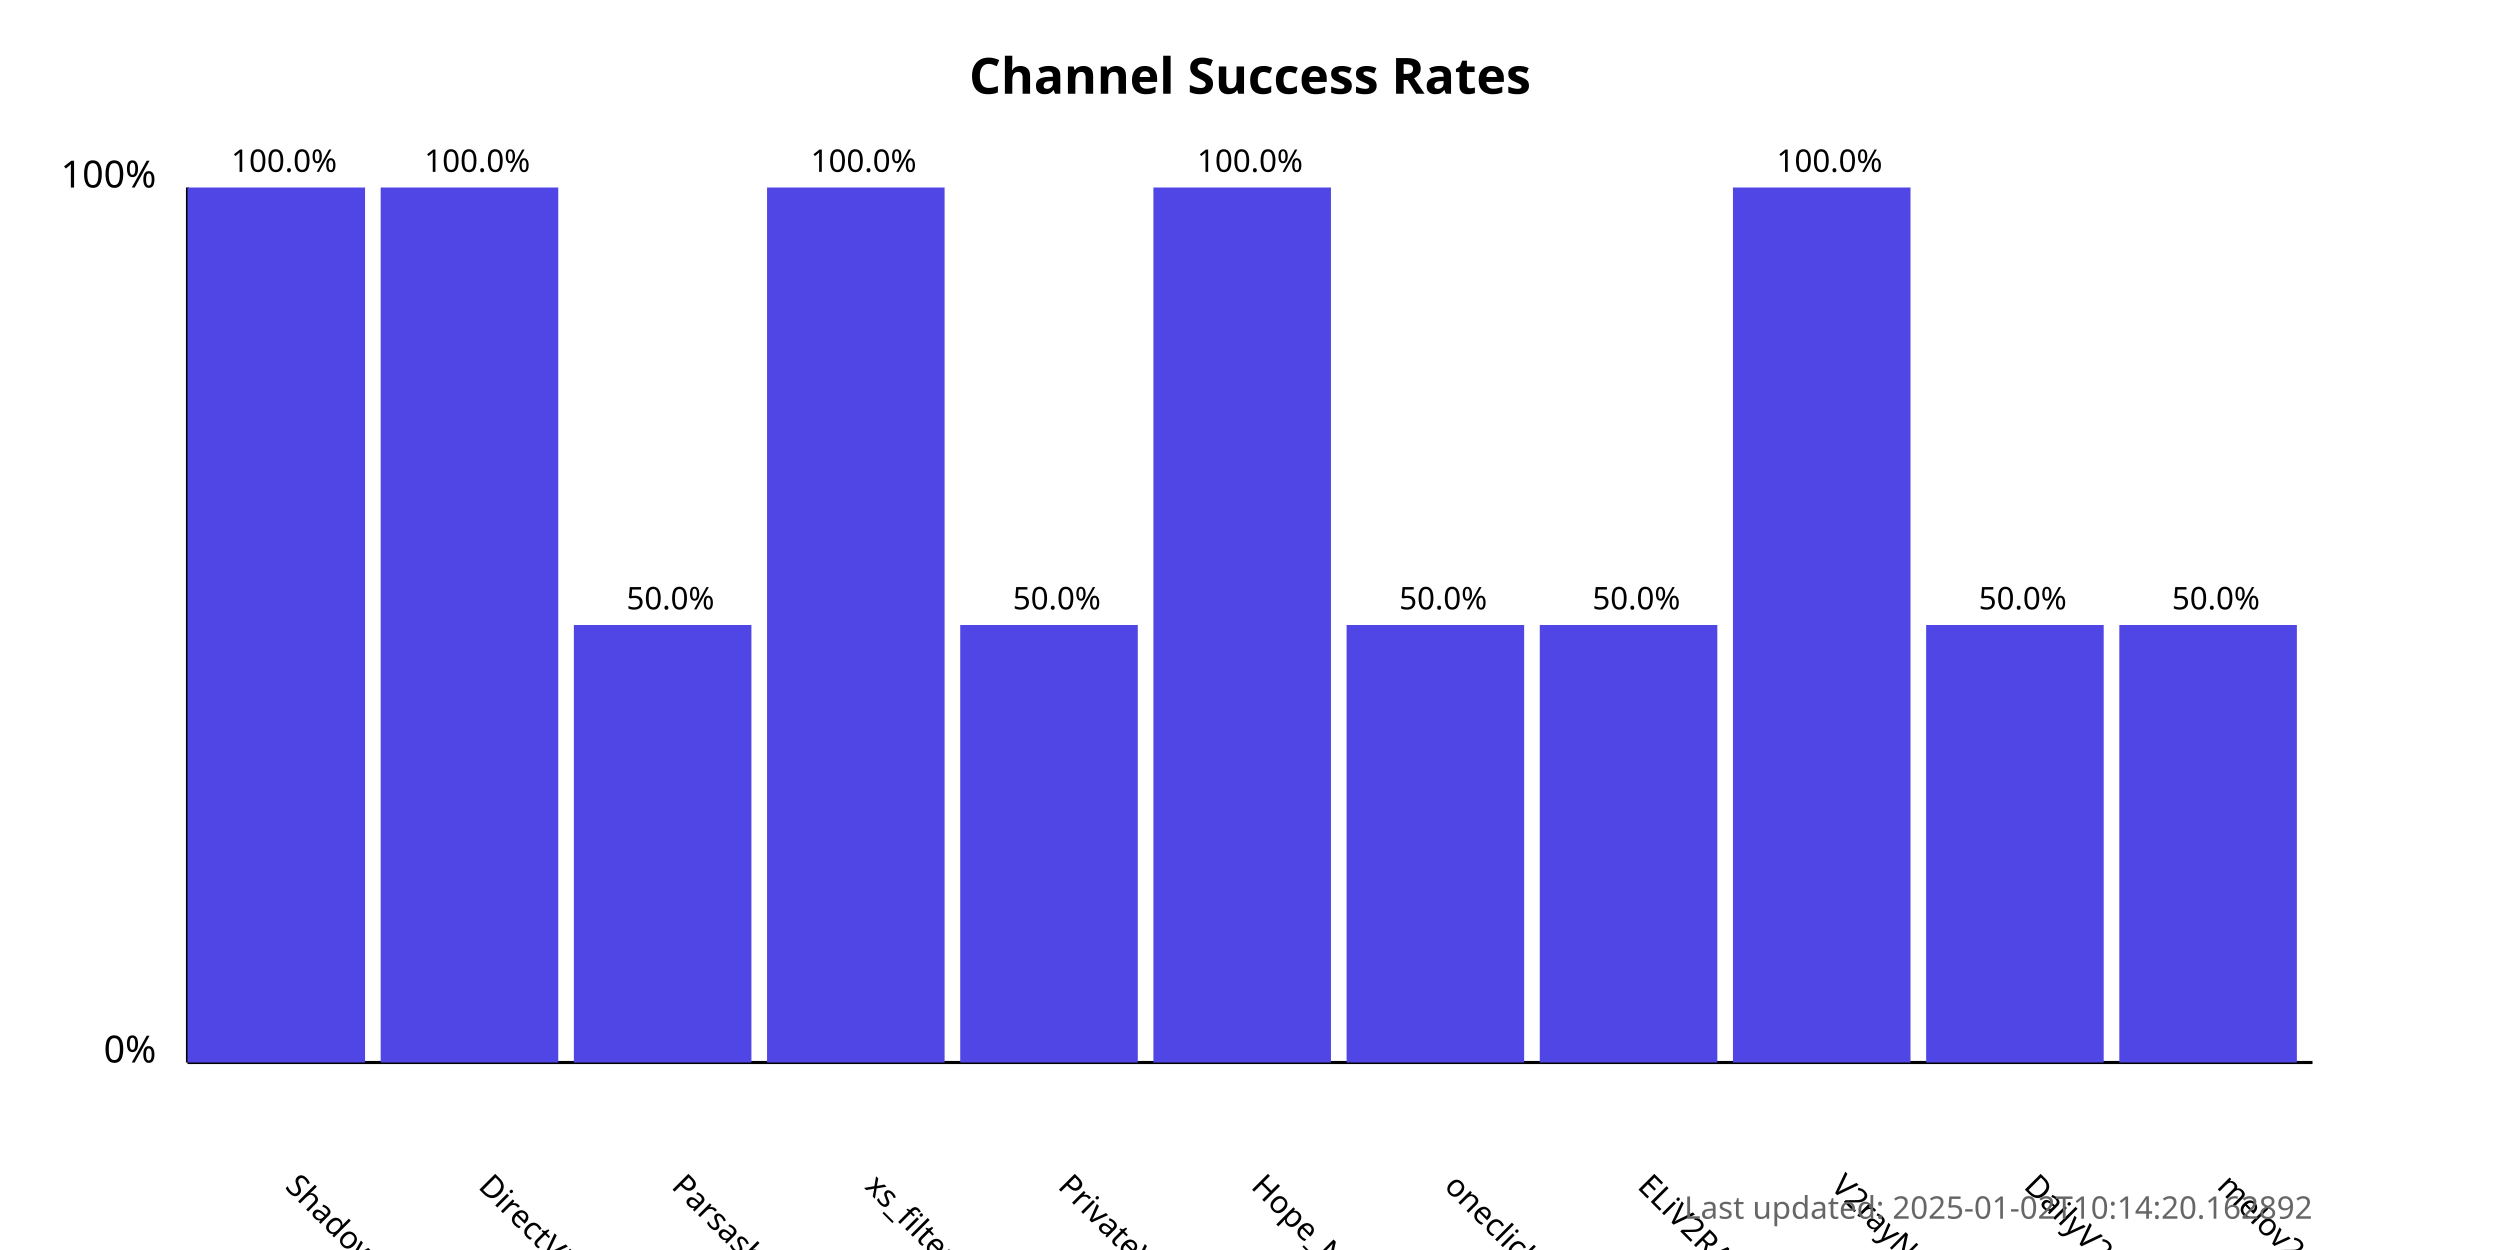
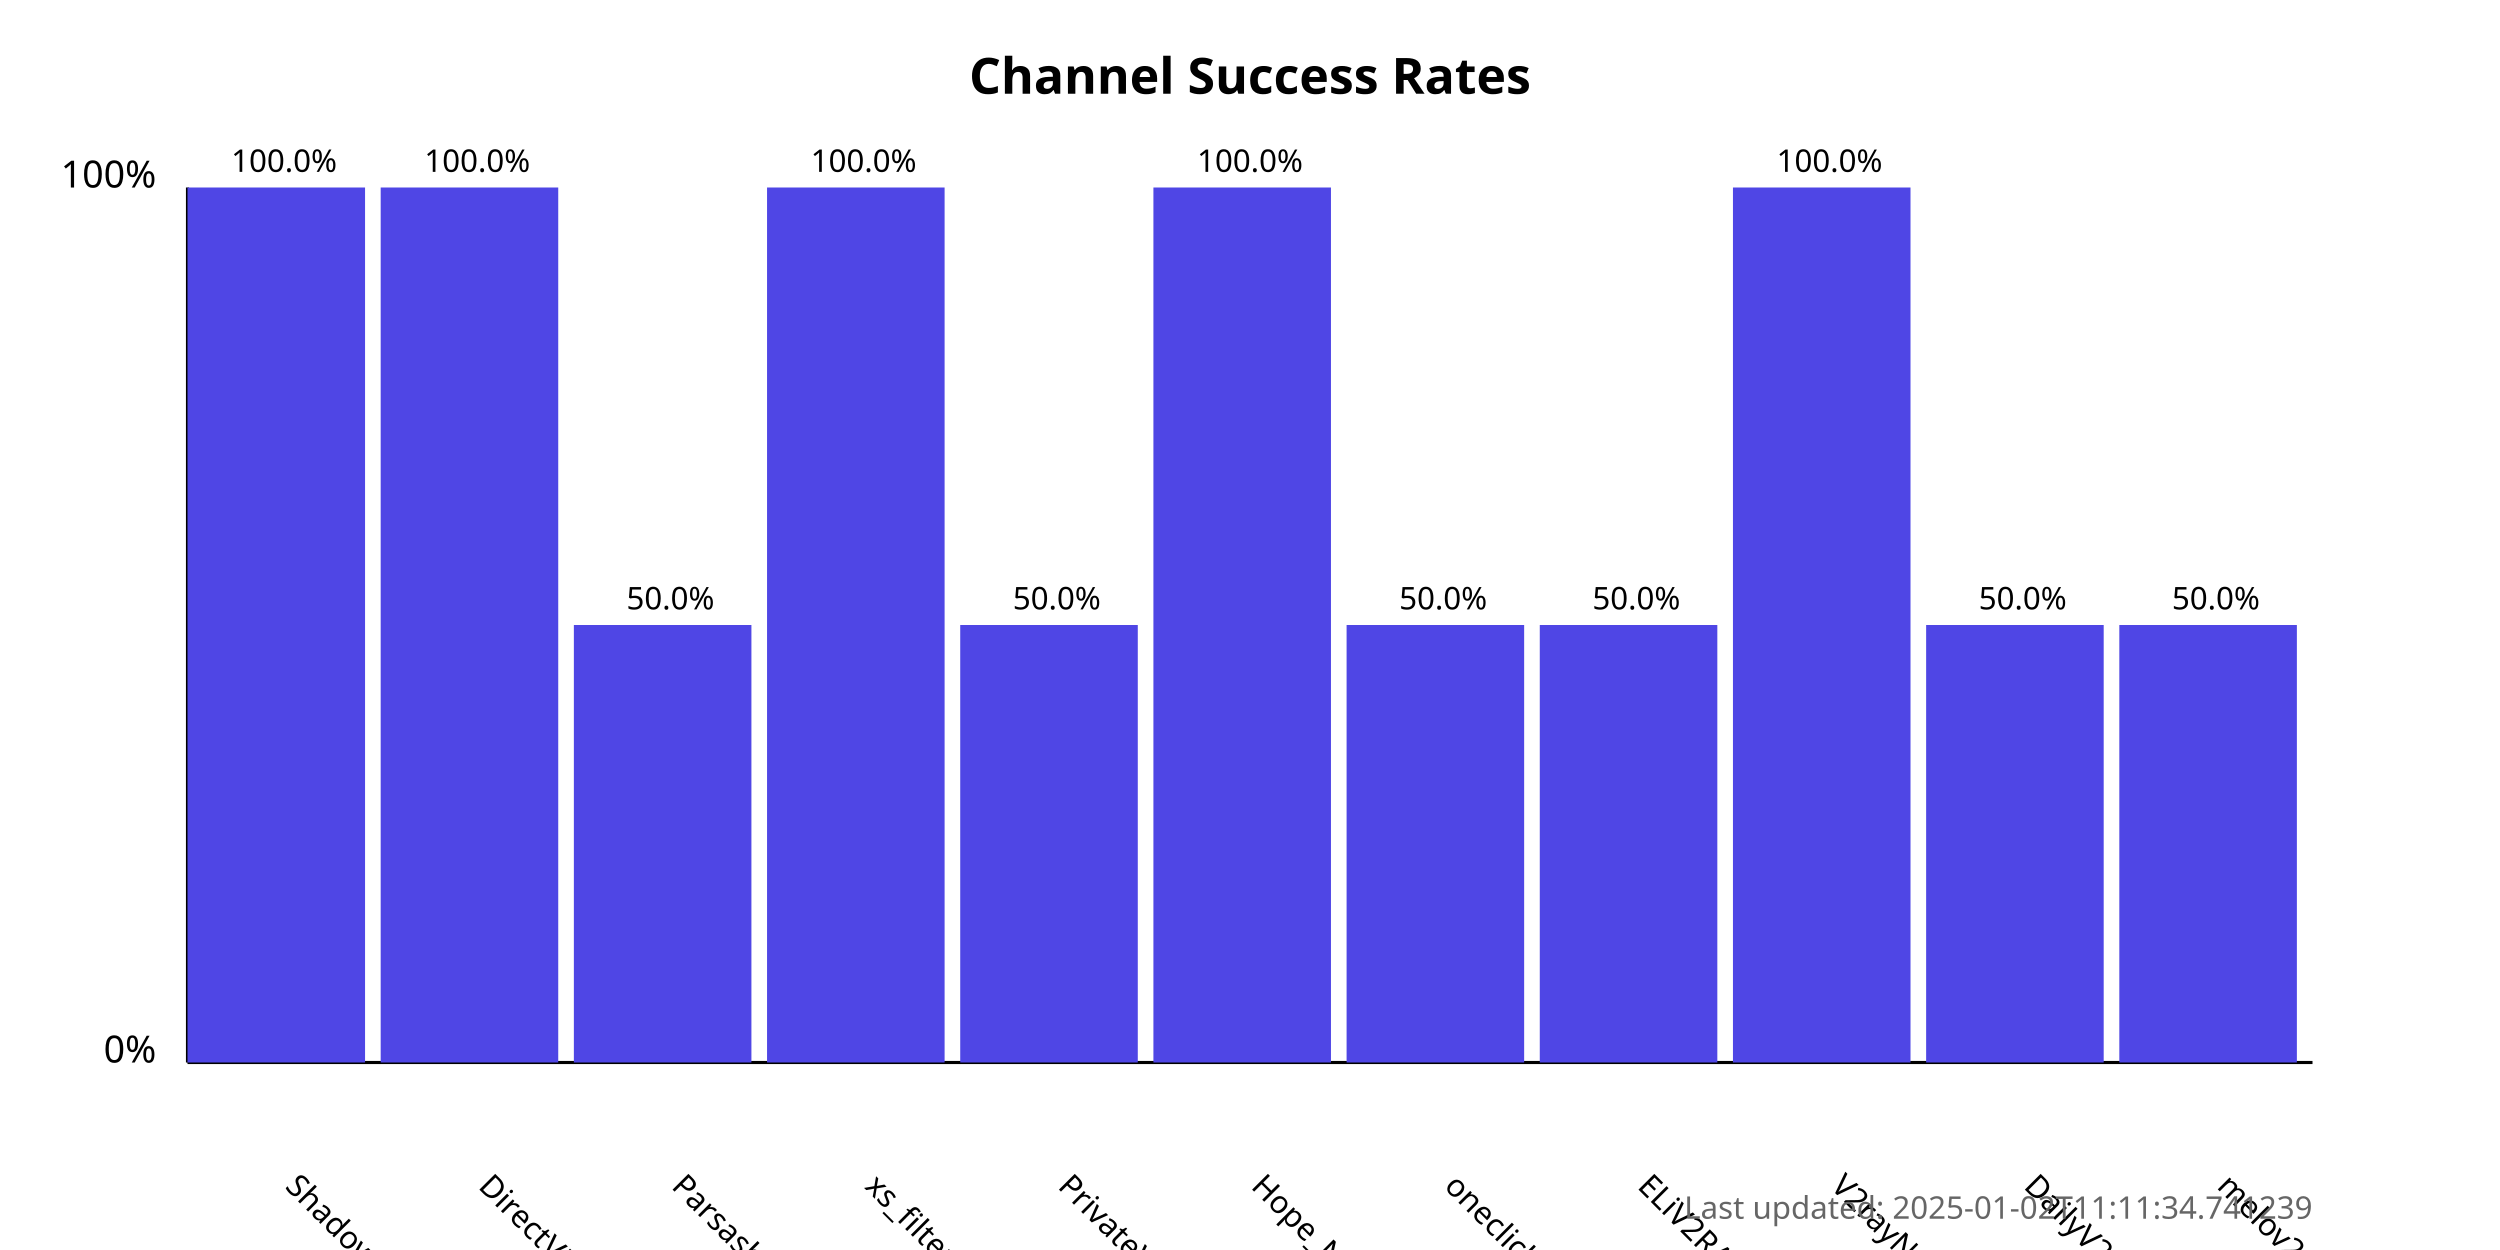
<svg xmlns="http://www.w3.org/2000/svg" width="800" height="400">
  <style>
            .chart-title { font: bold 16px sans-serif; }
            .axis-label { font: 12px sans-serif; }
            .tick-label { font: 10px sans-serif; }
            .bar { fill: #4f46e5; }
            .bar:hover { fill: #6366f1; }
            .timestamp { font: 10px sans-serif; fill: #666; }
        </style>
  <text x="400.0" y="30" text-anchor="middle" class="chart-title">
            Channel Success Rates
        </text>
  <line x1="60" y1="340" x2="60" y2="60" stroke="black" stroke-width="1" />
  <line x1="60" y1="340" x2="740" y2="340" stroke="black" stroke-width="1" />
  <text x="50" y="340" text-anchor="end" class="axis-label">0%</text>
  <text x="50" y="60" text-anchor="end" class="axis-label">100%</text>
  <g>
    <rect x="60" y="60.0" width="56.818" height="280.0" class="bar" />
    <text x="90.909" y="380" transform="rotate(45, 90.90909, 380)" text-anchor="start" class="tick-label">
                ShadowProxy66
            </text>
    <text x="90.909" y="55.0" text-anchor="middle" class="tick-label">
                100.0%
            </text>
  </g>
  <g>
    <rect x="121.818" y="60.0" width="56.818" height="280.0" class="bar" />
    <text x="152.727" y="380" transform="rotate(45, 152.7273, 380)" text-anchor="start" class="tick-label">
                DirectVPN
            </text>
    <text x="152.727" y="55.0" text-anchor="middle" class="tick-label">
                100.0%
            </text>
  </g>
  <g>
    <rect x="183.636" y="200.0" width="56.818" height="140.0" class="bar" />
    <text x="214.545" y="380" transform="rotate(45, 214.5455, 380)" text-anchor="start" class="tick-label">
                Parsashonam
            </text>
    <text x="214.545" y="195.0" text-anchor="middle" class="tick-label">
                50.0%
            </text>
  </g>
  <g>
    <rect x="245.455" y="60.0" width="56.818" height="280.0" class="bar" />
    <text x="276.364" y="380" transform="rotate(45, 276.3636, 380)" text-anchor="start" class="tick-label">
                xs_filternet
            </text>
    <text x="276.364" y="55.0" text-anchor="middle" class="tick-label">
                100.0%
            </text>
  </g>
  <g>
    <rect x="307.273" y="200.0" width="56.818" height="140.0" class="bar" />
    <text x="338.182" y="380" transform="rotate(45, 338.1818, 380)" text-anchor="start" class="tick-label">
                PrivateVPNs
            </text>
    <text x="338.182" y="195.0" text-anchor="middle" class="tick-label">
                50.0%
            </text>
  </g>
  <g>
    <rect x="369.091" y="60.0" width="56.818" height="280.0" class="bar" />
    <text x="400.0" y="380" transform="rotate(45, 400.0, 380)" text-anchor="start" class="tick-label">
                Hope_Net
            </text>
    <text x="400.0" y="55.0" text-anchor="middle" class="tick-label">
                100.0%
            </text>
  </g>
  <g>
    <rect x="430.909" y="200.0" width="56.818" height="140.0" class="bar" />
    <text x="461.818" y="380" transform="rotate(45, 461.8182, 380)" text-anchor="start" class="tick-label">
                oneclickvpnkeys
            </text>
    <text x="461.818" y="195.0" text-anchor="middle" class="tick-label">
                50.0%
            </text>
  </g>
  <g>
    <rect x="492.727" y="200.0" width="56.818" height="140.0" class="bar" />
    <text x="523.636" y="380" transform="rotate(45, 523.6364, 380)" text-anchor="start" class="tick-label">
                ELiV2RAY
            </text>
    <text x="523.636" y="195.0" text-anchor="middle" class="tick-label">
                50.0%
            </text>
  </g>
  <g>
    <rect x="554.545" y="60.0" width="56.818" height="280.0" class="bar" />
    <text x="585.455" y="380" transform="rotate(45, 585.4545, 380)" text-anchor="start" class="tick-label">
                V2rayNGX
            </text>
    <text x="585.455" y="55.0" text-anchor="middle" class="tick-label">
                100.0%
            </text>
  </g>
  <g>
    <rect x="616.364" y="200.0" width="56.818" height="140.0" class="bar" />
    <text x="647.273" y="380" transform="rotate(45, 647.2727, 380)" text-anchor="start" class="tick-label">
                DailyV2RY
            </text>
    <text x="647.273" y="195.0" text-anchor="middle" class="tick-label">
                50.0%
            </text>
  </g>
  <g>
    <rect x="678.182" y="200.0" width="56.818" height="140.0" class="bar" />
    <text x="709.091" y="380" transform="rotate(45, 709.0909, 380)" text-anchor="start" class="tick-label">
                melov2ray
            </text>
    <text x="709.091" y="195.0" text-anchor="middle" class="tick-label">
                50.0%
            </text>
  </g>
  <text x="740" y="390" text-anchor="end" class="timestamp">
-             Last updated: 2025-01-02T10:14:20.162892
+             Last updated: 2025-01-02T11:11:34.741239
        </text>
</svg>
